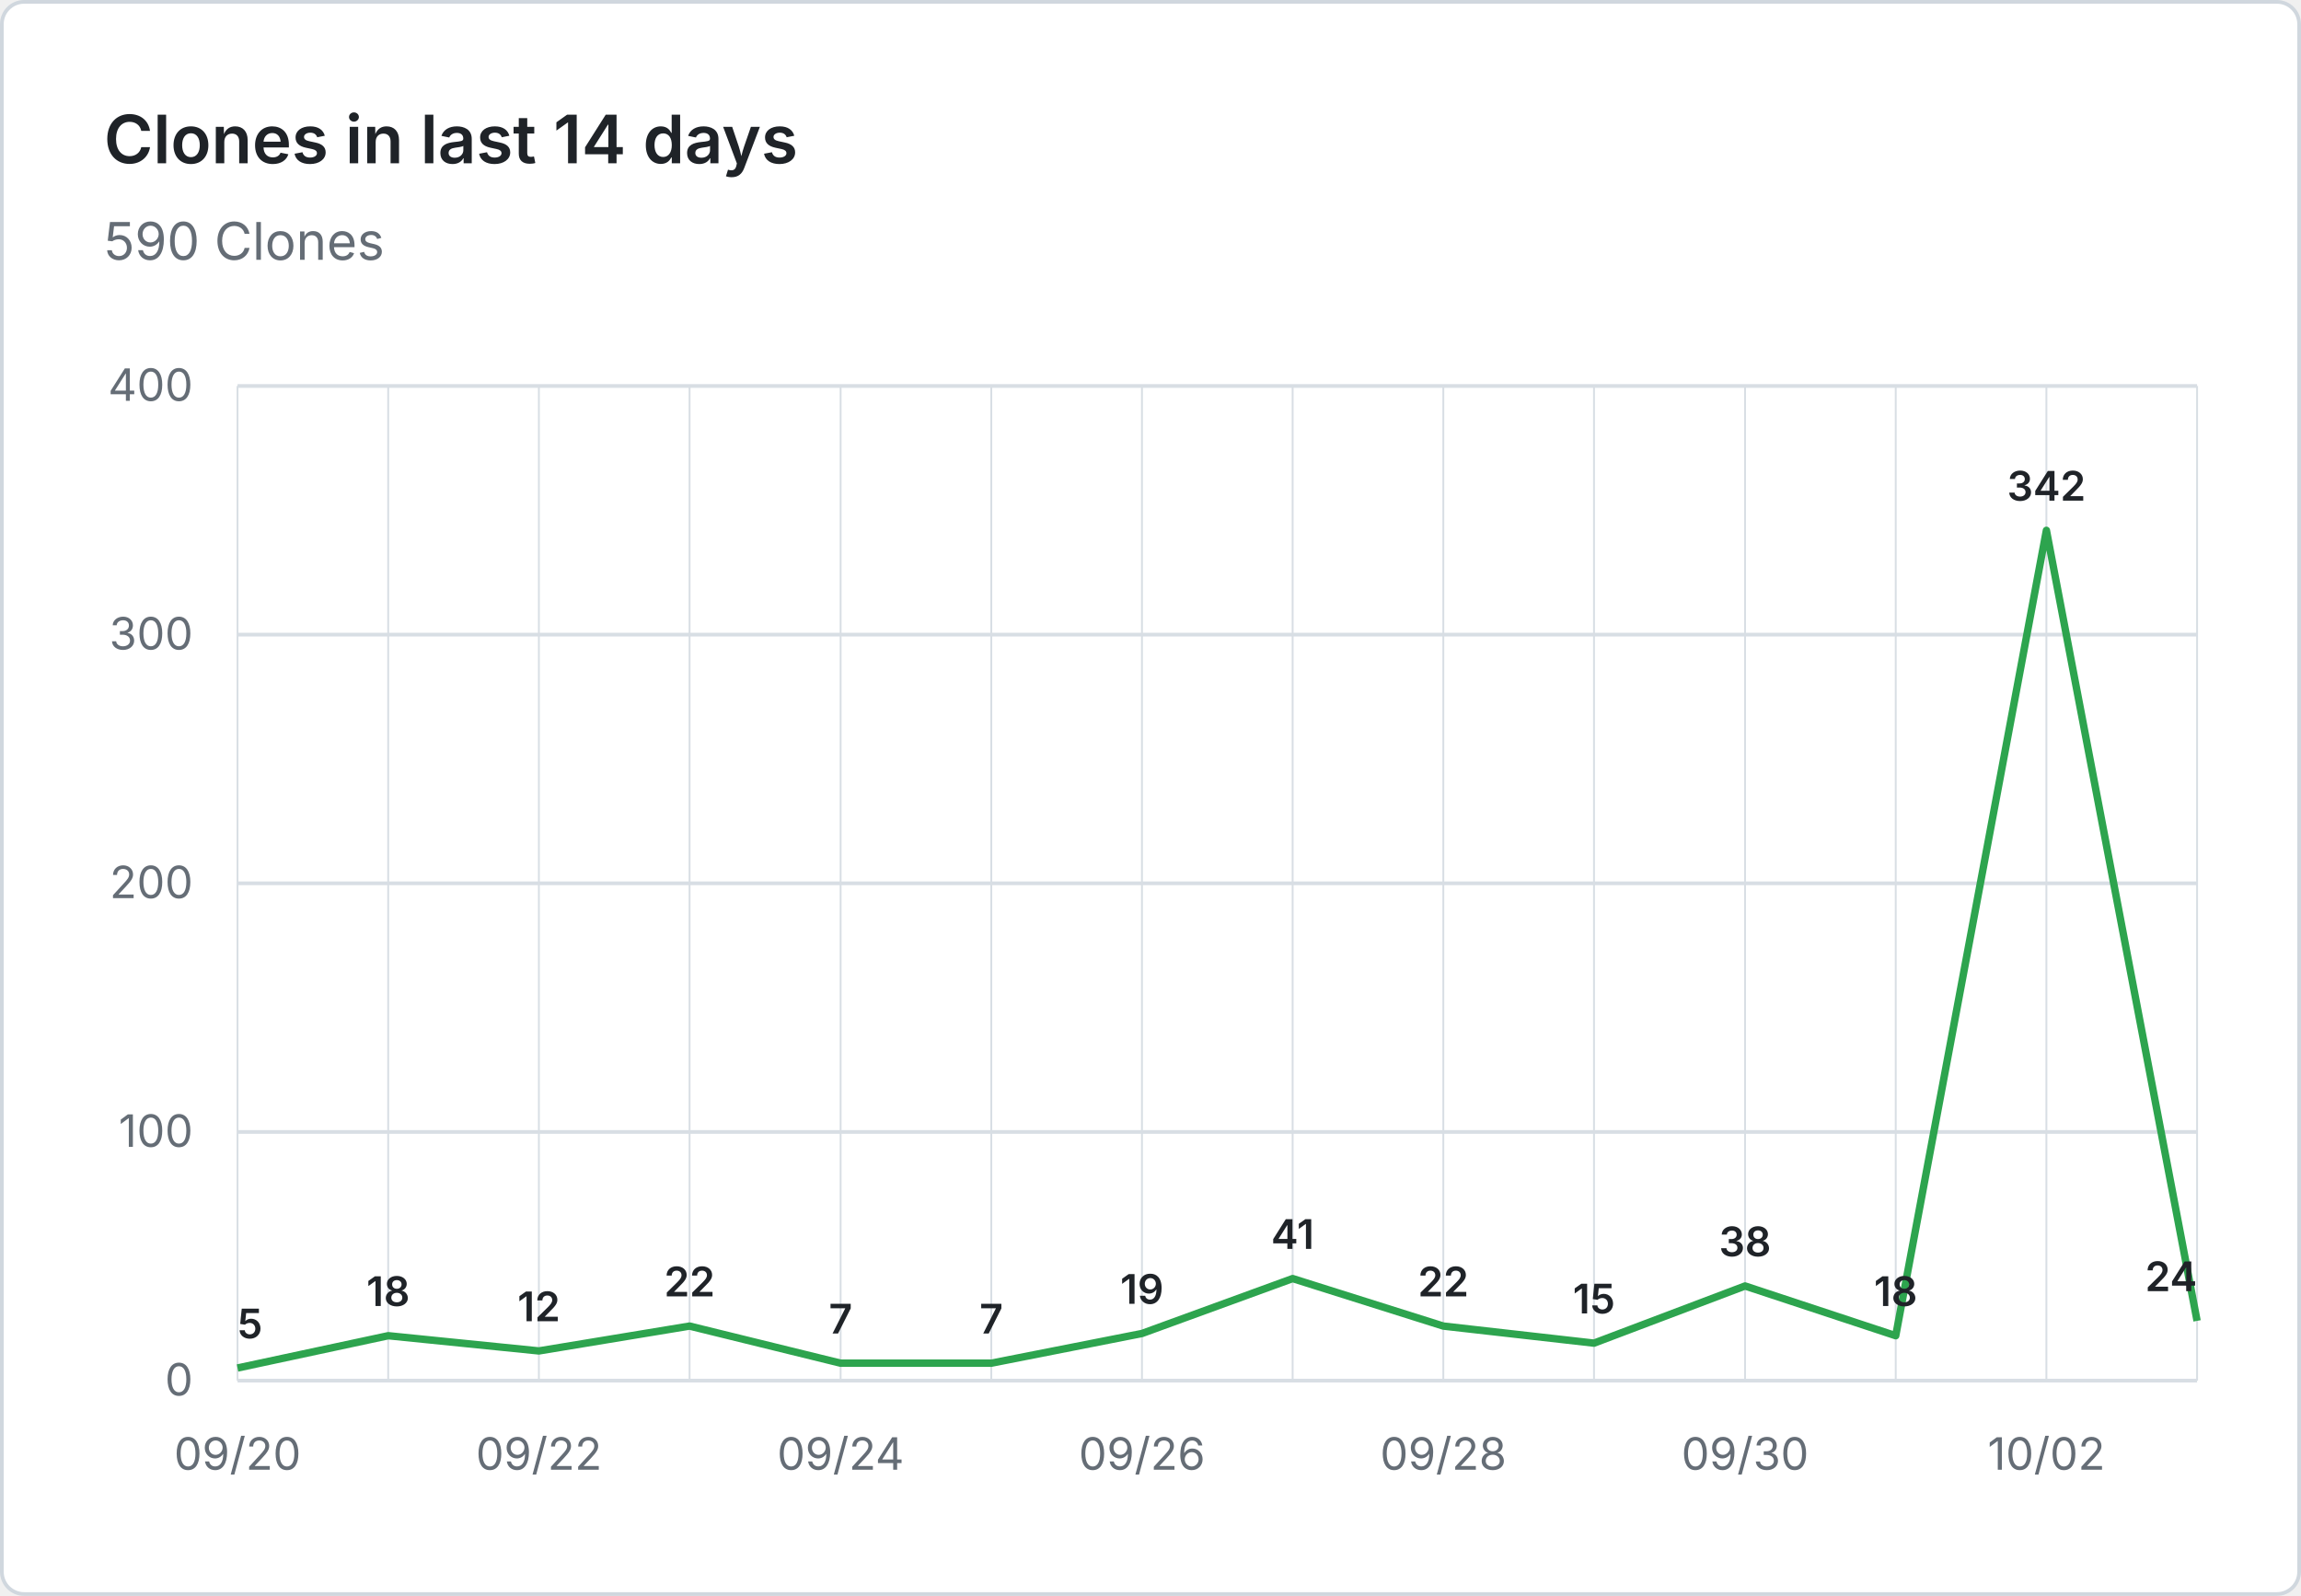
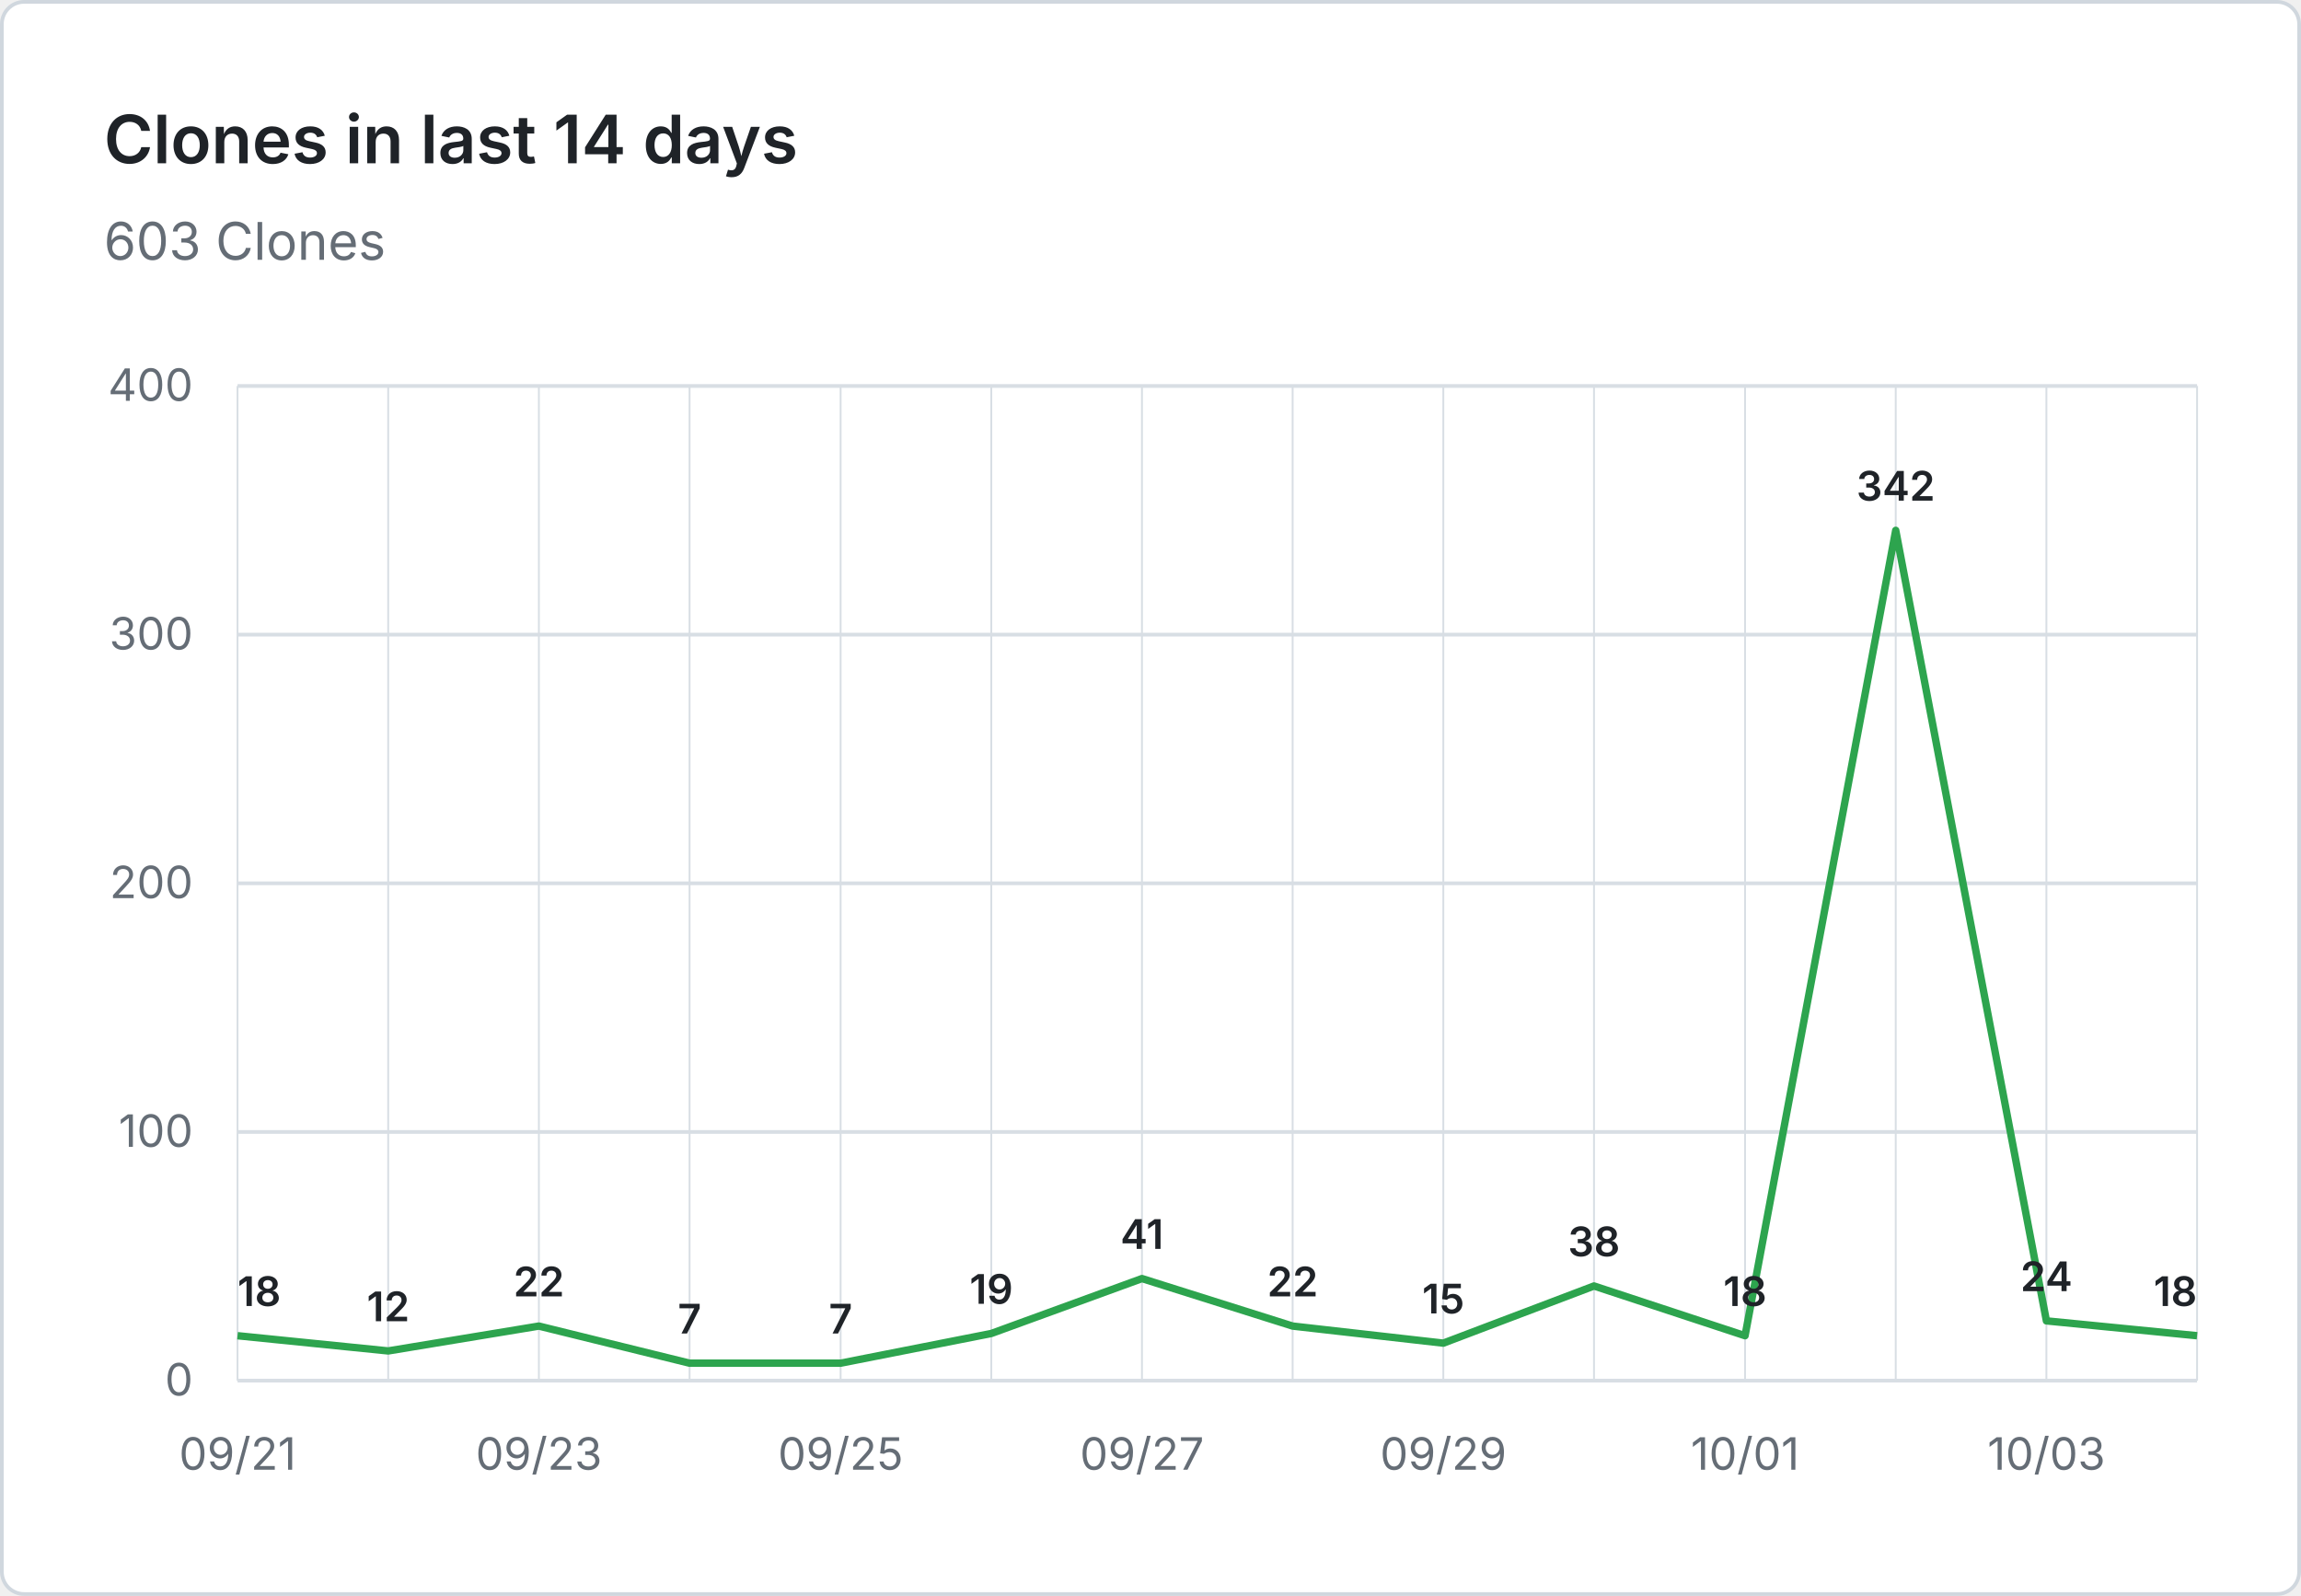
- <svg xmlns="http://www.w3.org/2000/svg" viewBox="0 0 620 430" width="620" height="430" role="img" aria-label="Clones in last 14 days: 590 Clones">
+ <svg xmlns="http://www.w3.org/2000/svg" viewBox="0 0 620 430" width="620" height="430" role="img" aria-label="Clones in last 14 days: 603 Clones">
  <rect x="0.5" y="0.5" width="619" height="429" fill="#ffffff" stroke="#d0d7de" rx="6" />
  <g font-family="system-ui, -apple-system, 'Segoe UI', sans-serif">
    <text x="28" y="44" fill="#1f2328" font-size="18" font-weight="600">Clones in last 14 days</text>
-     <text x="28" y="70" fill="#656d76" font-size="14">590 Clones</text>
+     <text x="28" y="70" fill="#656d76" font-size="14">603 Clones</text>
    <line x1="64" y1="372.0" x2="592" y2="372.0" stroke="#d8dee4" stroke-width="1" />
    <text x="52" y="376.0" text-anchor="end" fill="#656d76" font-size="12">0</text>
    <line x1="64" y1="305.0" x2="592" y2="305.0" stroke="#d8dee4" stroke-width="1" />
    <text x="52" y="309.0" text-anchor="end" fill="#656d76" font-size="12">100</text>
    <line x1="64" y1="238.0" x2="592" y2="238.0" stroke="#d8dee4" stroke-width="1" />
    <text x="52" y="242.0" text-anchor="end" fill="#656d76" font-size="12">200</text>
    <line x1="64" y1="171.0" x2="592" y2="171.0" stroke="#d8dee4" stroke-width="1" />
    <text x="52" y="175.0" text-anchor="end" fill="#656d76" font-size="12">300</text>
    <line x1="64" y1="104.0" x2="592" y2="104.0" stroke="#d8dee4" stroke-width="1" />
    <text x="52" y="108.0" text-anchor="end" fill="#656d76" font-size="12">400</text>
    <line x1="64.0" y1="104" x2="64.0" y2="372" stroke="#d8dee4" stroke-width="0.5" />
    <line x1="104.6" y1="104" x2="104.6" y2="372" stroke="#d8dee4" stroke-width="0.5" />
    <line x1="145.2" y1="104" x2="145.2" y2="372" stroke="#d8dee4" stroke-width="0.5" />
    <line x1="185.8" y1="104" x2="185.8" y2="372" stroke="#d8dee4" stroke-width="0.5" />
    <line x1="226.5" y1="104" x2="226.5" y2="372" stroke="#d8dee4" stroke-width="0.5" />
    <line x1="267.1" y1="104" x2="267.1" y2="372" stroke="#d8dee4" stroke-width="0.5" />
    <line x1="307.7" y1="104" x2="307.7" y2="372" stroke="#d8dee4" stroke-width="0.5" />
    <line x1="348.3" y1="104" x2="348.3" y2="372" stroke="#d8dee4" stroke-width="0.5" />
    <line x1="388.9" y1="104" x2="388.9" y2="372" stroke="#d8dee4" stroke-width="0.5" />
    <line x1="429.5" y1="104" x2="429.5" y2="372" stroke="#d8dee4" stroke-width="0.5" />
    <line x1="470.2" y1="104" x2="470.2" y2="372" stroke="#d8dee4" stroke-width="0.5" />
    <line x1="510.8" y1="104" x2="510.8" y2="372" stroke="#d8dee4" stroke-width="0.5" />
    <line x1="551.4" y1="104" x2="551.4" y2="372" stroke="#d8dee4" stroke-width="0.5" />
    <line x1="592.0" y1="104" x2="592.0" y2="372" stroke="#d8dee4" stroke-width="0.5" />
-     <text x="64.0" y="396" text-anchor="middle" fill="#656d76" font-size="12">09/20</text>
-     <text x="145.2" y="396" text-anchor="middle" fill="#656d76" font-size="12">09/22</text>
-     <text x="226.5" y="396" text-anchor="middle" fill="#656d76" font-size="12">09/24</text>
-     <text x="307.7" y="396" text-anchor="middle" fill="#656d76" font-size="12">09/26</text>
-     <text x="388.9" y="396" text-anchor="middle" fill="#656d76" font-size="12">09/28</text>
-     <text x="470.2" y="396" text-anchor="middle" fill="#656d76" font-size="12">09/30</text>
-     <text x="551.4" y="396" text-anchor="middle" fill="#656d76" font-size="12">10/02</text>
-     <path d="M 64.0 368.6 L 104.6 359.9 L 145.2 364.0 L 185.8 357.3 L 226.5 367.3 L 267.1 367.3 L 307.7 359.3 L 348.3 344.5 L 388.9 357.3 L 429.5 361.9 L 470.2 346.5 L 510.8 359.9 L 551.4 142.9 L 592.0 355.9" fill="none" stroke="#2da44e" stroke-width="2" stroke-linejoin="round" />
-     <text x="64.0" y="360.6" text-anchor="start" fill="#1f2328" font-size="11" font-weight="600">5</text>
-     <text x="104.6" y="351.9" text-anchor="middle" fill="#1f2328" font-size="11" font-weight="600">18</text>
-     <text x="145.2" y="356.0" text-anchor="middle" fill="#1f2328" font-size="11" font-weight="600">12</text>
-     <text x="185.8" y="349.3" text-anchor="middle" fill="#1f2328" font-size="11" font-weight="600">22</text>
+     <text x="64.0" y="396" text-anchor="middle" fill="#656d76" font-size="12">09/21</text>
+     <text x="145.2" y="396" text-anchor="middle" fill="#656d76" font-size="12">09/23</text>
+     <text x="226.5" y="396" text-anchor="middle" fill="#656d76" font-size="12">09/25</text>
+     <text x="307.7" y="396" text-anchor="middle" fill="#656d76" font-size="12">09/27</text>
+     <text x="388.9" y="396" text-anchor="middle" fill="#656d76" font-size="12">09/29</text>
+     <text x="470.2" y="396" text-anchor="middle" fill="#656d76" font-size="12">10/01</text>
+     <text x="551.4" y="396" text-anchor="middle" fill="#656d76" font-size="12">10/03</text>
+     <path d="M 64.0 359.9 L 104.6 364.0 L 145.2 357.3 L 185.8 367.3 L 226.5 367.3 L 267.1 359.3 L 307.7 344.5 L 348.3 357.3 L 388.9 361.9 L 429.5 346.5 L 470.2 359.9 L 510.8 142.9 L 551.4 355.9 L 592.0 359.9" fill="none" stroke="#2da44e" stroke-width="2" stroke-linejoin="round" />
+     <text x="64.0" y="351.9" text-anchor="start" fill="#1f2328" font-size="11" font-weight="600">18</text>
+     <text x="104.6" y="356.0" text-anchor="middle" fill="#1f2328" font-size="11" font-weight="600">12</text>
+     <text x="145.2" y="349.3" text-anchor="middle" fill="#1f2328" font-size="11" font-weight="600">22</text>
+     <text x="185.8" y="359.3" text-anchor="middle" fill="#1f2328" font-size="11" font-weight="600">7</text>
    <text x="226.5" y="359.3" text-anchor="middle" fill="#1f2328" font-size="11" font-weight="600">7</text>
-     <text x="267.1" y="359.3" text-anchor="middle" fill="#1f2328" font-size="11" font-weight="600">7</text>
-     <text x="307.7" y="351.3" text-anchor="middle" fill="#1f2328" font-size="11" font-weight="600">19</text>
-     <text x="348.3" y="336.5" text-anchor="middle" fill="#1f2328" font-size="11" font-weight="600">41</text>
-     <text x="388.9" y="349.3" text-anchor="middle" fill="#1f2328" font-size="11" font-weight="600">22</text>
-     <text x="429.5" y="353.9" text-anchor="middle" fill="#1f2328" font-size="11" font-weight="600">15</text>
-     <text x="470.2" y="338.5" text-anchor="middle" fill="#1f2328" font-size="11" font-weight="600">38</text>
-     <text x="510.8" y="351.9" text-anchor="middle" fill="#1f2328" font-size="11" font-weight="600">18</text>
-     <text x="551.4" y="134.9" text-anchor="middle" fill="#1f2328" font-size="11" font-weight="600">342</text>
-     <text x="592.0" y="347.9" text-anchor="end" fill="#1f2328" font-size="11" font-weight="600">24</text>
+     <text x="267.1" y="351.3" text-anchor="middle" fill="#1f2328" font-size="11" font-weight="600">19</text>
+     <text x="307.7" y="336.5" text-anchor="middle" fill="#1f2328" font-size="11" font-weight="600">41</text>
+     <text x="348.3" y="349.3" text-anchor="middle" fill="#1f2328" font-size="11" font-weight="600">22</text>
+     <text x="388.9" y="353.9" text-anchor="middle" fill="#1f2328" font-size="11" font-weight="600">15</text>
+     <text x="429.5" y="338.5" text-anchor="middle" fill="#1f2328" font-size="11" font-weight="600">38</text>
+     <text x="470.2" y="351.9" text-anchor="middle" fill="#1f2328" font-size="11" font-weight="600">18</text>
+     <text x="510.8" y="134.9" text-anchor="middle" fill="#1f2328" font-size="11" font-weight="600">342</text>
+     <text x="551.4" y="347.9" text-anchor="middle" fill="#1f2328" font-size="11" font-weight="600">24</text>
+     <text x="592.0" y="351.9" text-anchor="end" fill="#1f2328" font-size="11" font-weight="600">18</text>
  </g>
</svg>
